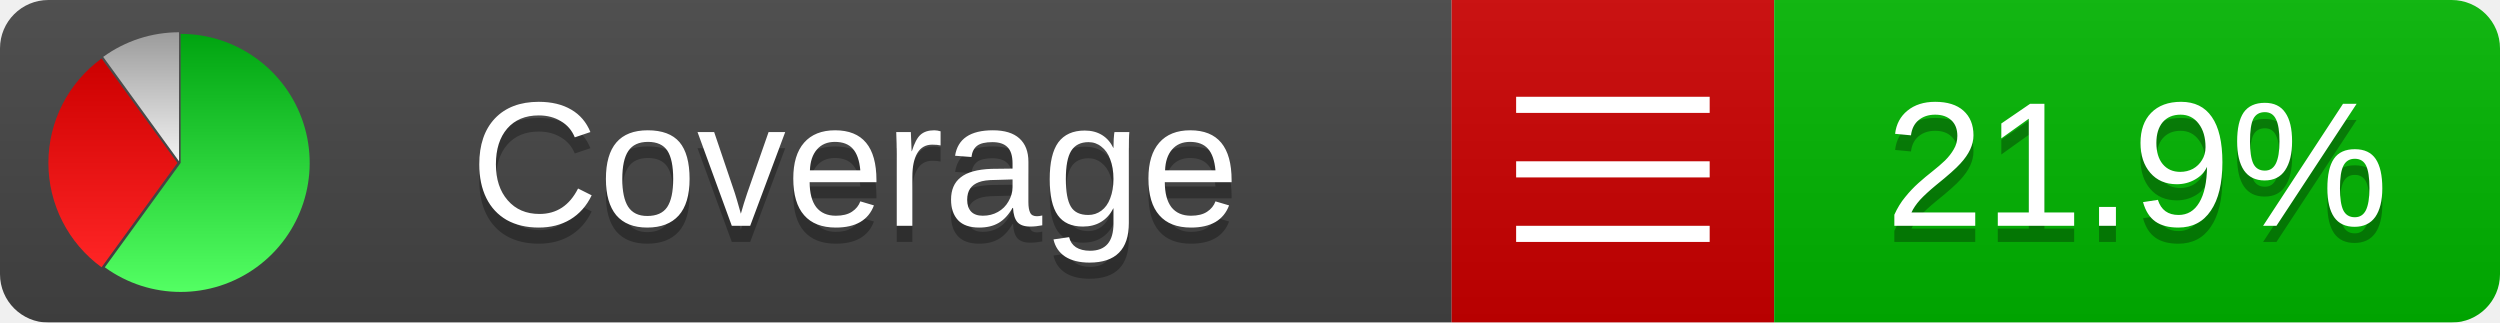
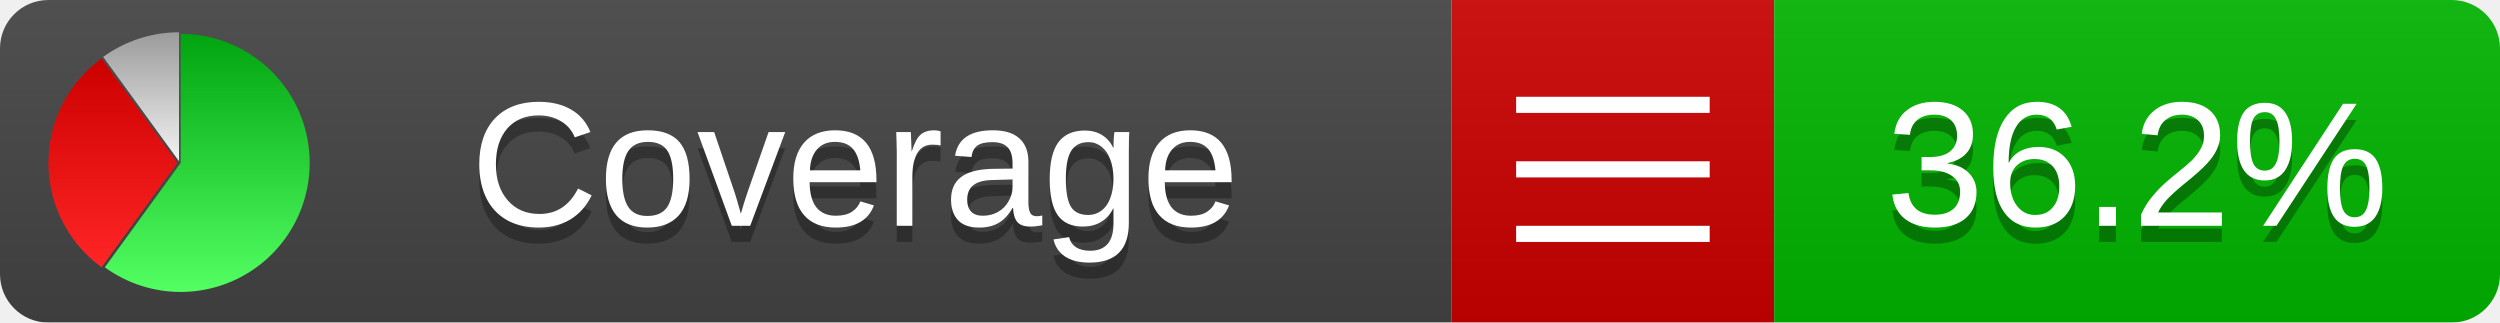
<svg xmlns="http://www.w3.org/2000/svg" xmlns:xlink="http://www.w3.org/1999/xlink" width="155" height="20">
  <style type="text/css">
          
            @keyframes fadeout {
              0 % { visibility: visible; opacity: 1; }
              40% { visibility: visible; opacity: 1; }
              50% { visibility: hidden; opacity: 0; }
              90% { visibility: hidden; opacity: 0; }
              100% { visibility: visible; opacity: 1; }
            }
            @keyframes fadein {
              0% { visibility: hidden; opacity: 0; }
              40% { visibility: hidden; opacity: 0; }
              50% { visibility: visible; opacity: 1; }
              90% { visibility: visible; opacity: 1; }
              100% { visibility: hidden; opacity: 0; }
            }
            .linecoverage {
                animation-duration: 10s;
                animation-name: fadeout;
                animation-iteration-count: infinite;
            }
            .branchcoverage {
                animation-duration: 10s;
                animation-name: fadein;
                animation-iteration-count: infinite;
            }
          
    </style>
  <defs>
    <linearGradient id="gradient" x2="0" y2="100%">
      <stop offset="0" stop-color="#bbb" stop-opacity=".1" />
      <stop offset="1" stop-opacity=".1" />
    </linearGradient>
    <linearGradient id="green" x2="0" y2="100%">
      <stop offset="0" stop-color="#00A410" />
      <stop offset="1" stop-color="#53FF63" />
    </linearGradient>
    <linearGradient id="red" x2="0" y2="100%">
      <stop offset="0" stop-color="#C00" />
      <stop offset="1" stop-color="#FF2525" />
    </linearGradient>
    <linearGradient id="gray" x2="0" y2="100%">
      <stop offset="0" stop-color="#9B9B9B" />
      <stop offset="1" stop-color="#F3F3F3" />
    </linearGradient>
    <mask id="mask">
      <rect width="155" height="20" rx="3" fill="#fff" />
    </mask>
    <g id="icon">
      <path style="fill:url(#green);" d="M205,202.5 l0,-200 a200,200 0 1,1 -117.558,361.803 z" />
      <path style="fill:url(#red);" d="M200,202.5 l-117.558,161.803 a200,200 0 0,1 0,-323.607 z" />
      <path style="fill:url(#gray);" d="M202.5,200 l-117.558,-161.803 a200,200 0 0,1 117.558,-38.196 z" />
    </g>
  </defs>
  <g mask="url(#mask)">
    <rect x="0" y="0" width="90" height="20" fill="#444" />
    <rect x="90" y="0" width="20" height="20" fill="#c00" />
    <rect x="110" y="0" width="45" height="20" fill="#00B600" />
    <rect x="0" y="0" width="155" height="20" fill="url(#gradient)" />
  </g>
  <g>
    <path class="" stroke="#fff" d="M94 6.5 h12 M94 10.5 h12 M94 14.5 h12" />
  </g>
  <g fill="#fff" text-anchor="middle" font-family="Verdana,Arial,Geneva,sans-serif" font-size="11">
    <a xlink:href="https://github.com/danielpalme/ReportGenerator" target="_top">
      <use xlink:href="#icon" transform="translate(3,2) scale(.04)" />
    </a>
    <text x="53" y="15" fill="#010101" fill-opacity=".3">Coverage</text>
    <text x="53" y="14" fill="#fff">Coverage</text>
-     <text class="" x="132.5" y="15" fill="#010101" fill-opacity=".3">21.9%</text>
-     <text class="" x="132.5" y="14">21.9%</text>
+     <text class="" x="132.5" y="15" fill="#010101" fill-opacity=".3">36.2%</text>
+     <text class="" x="132.5" y="14">36.2%</text>
  </g>
  <g>
    <rect class="" x="90" y="0" width="65" height="20" fill-opacity="0" />
  </g>
</svg>
